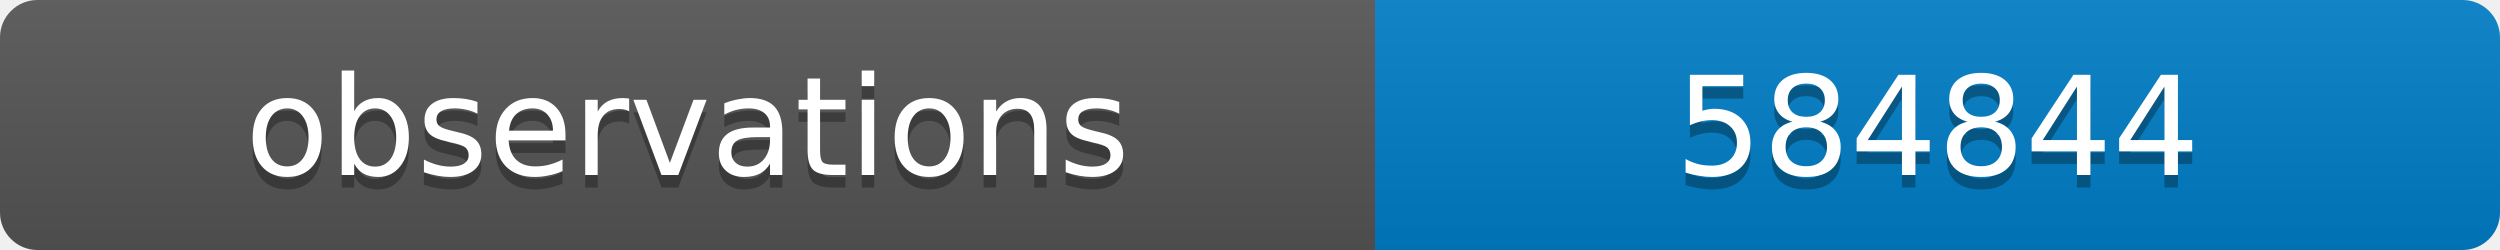
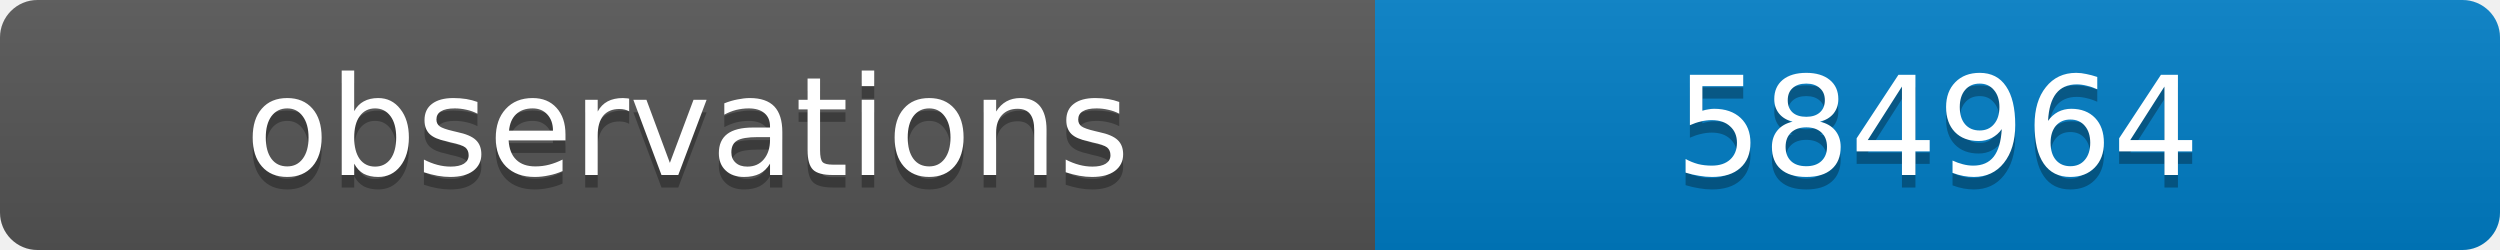
<svg xmlns="http://www.w3.org/2000/svg" width="200" height="20">
  <linearGradient id="b" x2="0" y2="100%">
    <stop offset="0" stop-color="#bbb" stop-opacity=".1" />
    <stop offset="1" stop-opacity=".1" />
  </linearGradient>
  <clipPath id="a">
    <rect width="200" height="20" rx="3" fill="#fff" />
  </clipPath>
  <g clip-path="url(#a)">
    <path fill="#555" d="M0 0h110v20H0z" />
    <path fill="#007ec6" d="M110 0h90v20H110z" />
    <path fill="url(#b)" d="M0 0h200v20H0z" />
  </g>
  <g fill="#fff" text-anchor="middle" font-family="DejaVu Sans,Verdana,Geneva,sans-serif" font-size="11">
    <text x="55" y="15" fill="#010101" fill-opacity=".3">observations</text>
    <text x="55" y="14">observations</text>
-     <text x="155" y="15" fill="#010101" fill-opacity=".3">584844</text>
-     <text x="155" y="14">584844</text>
+     <text x="155" y="15" fill="#010101" fill-opacity=".3">584964</text>
+     <text x="155" y="14">584964</text>
  </g>
</svg>
